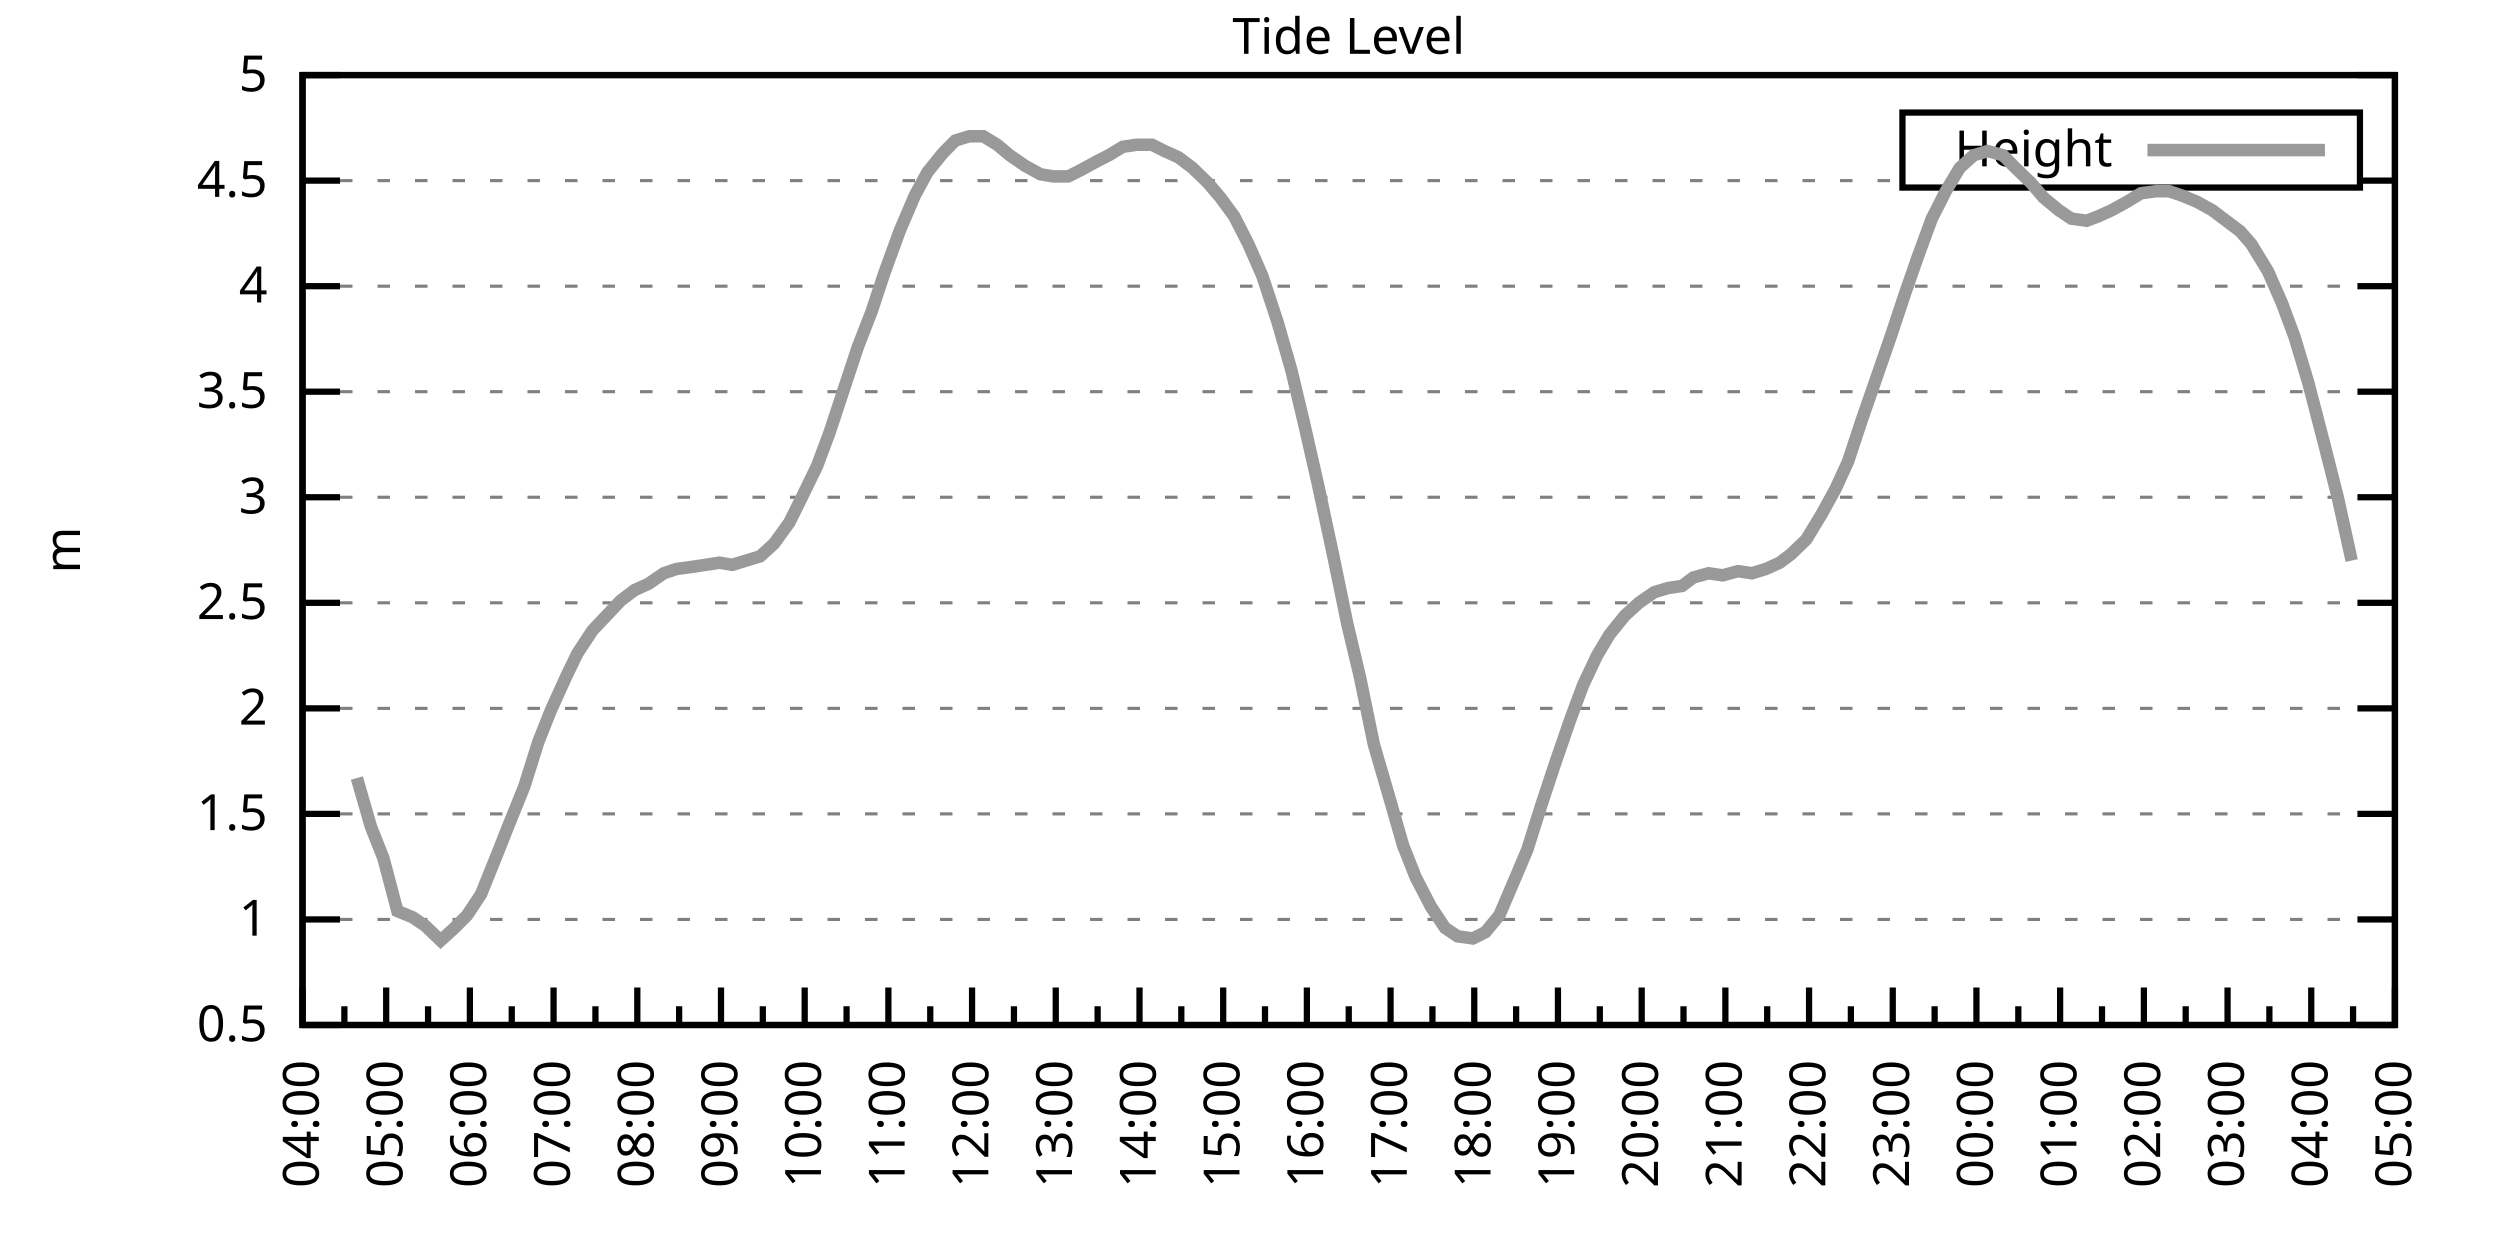
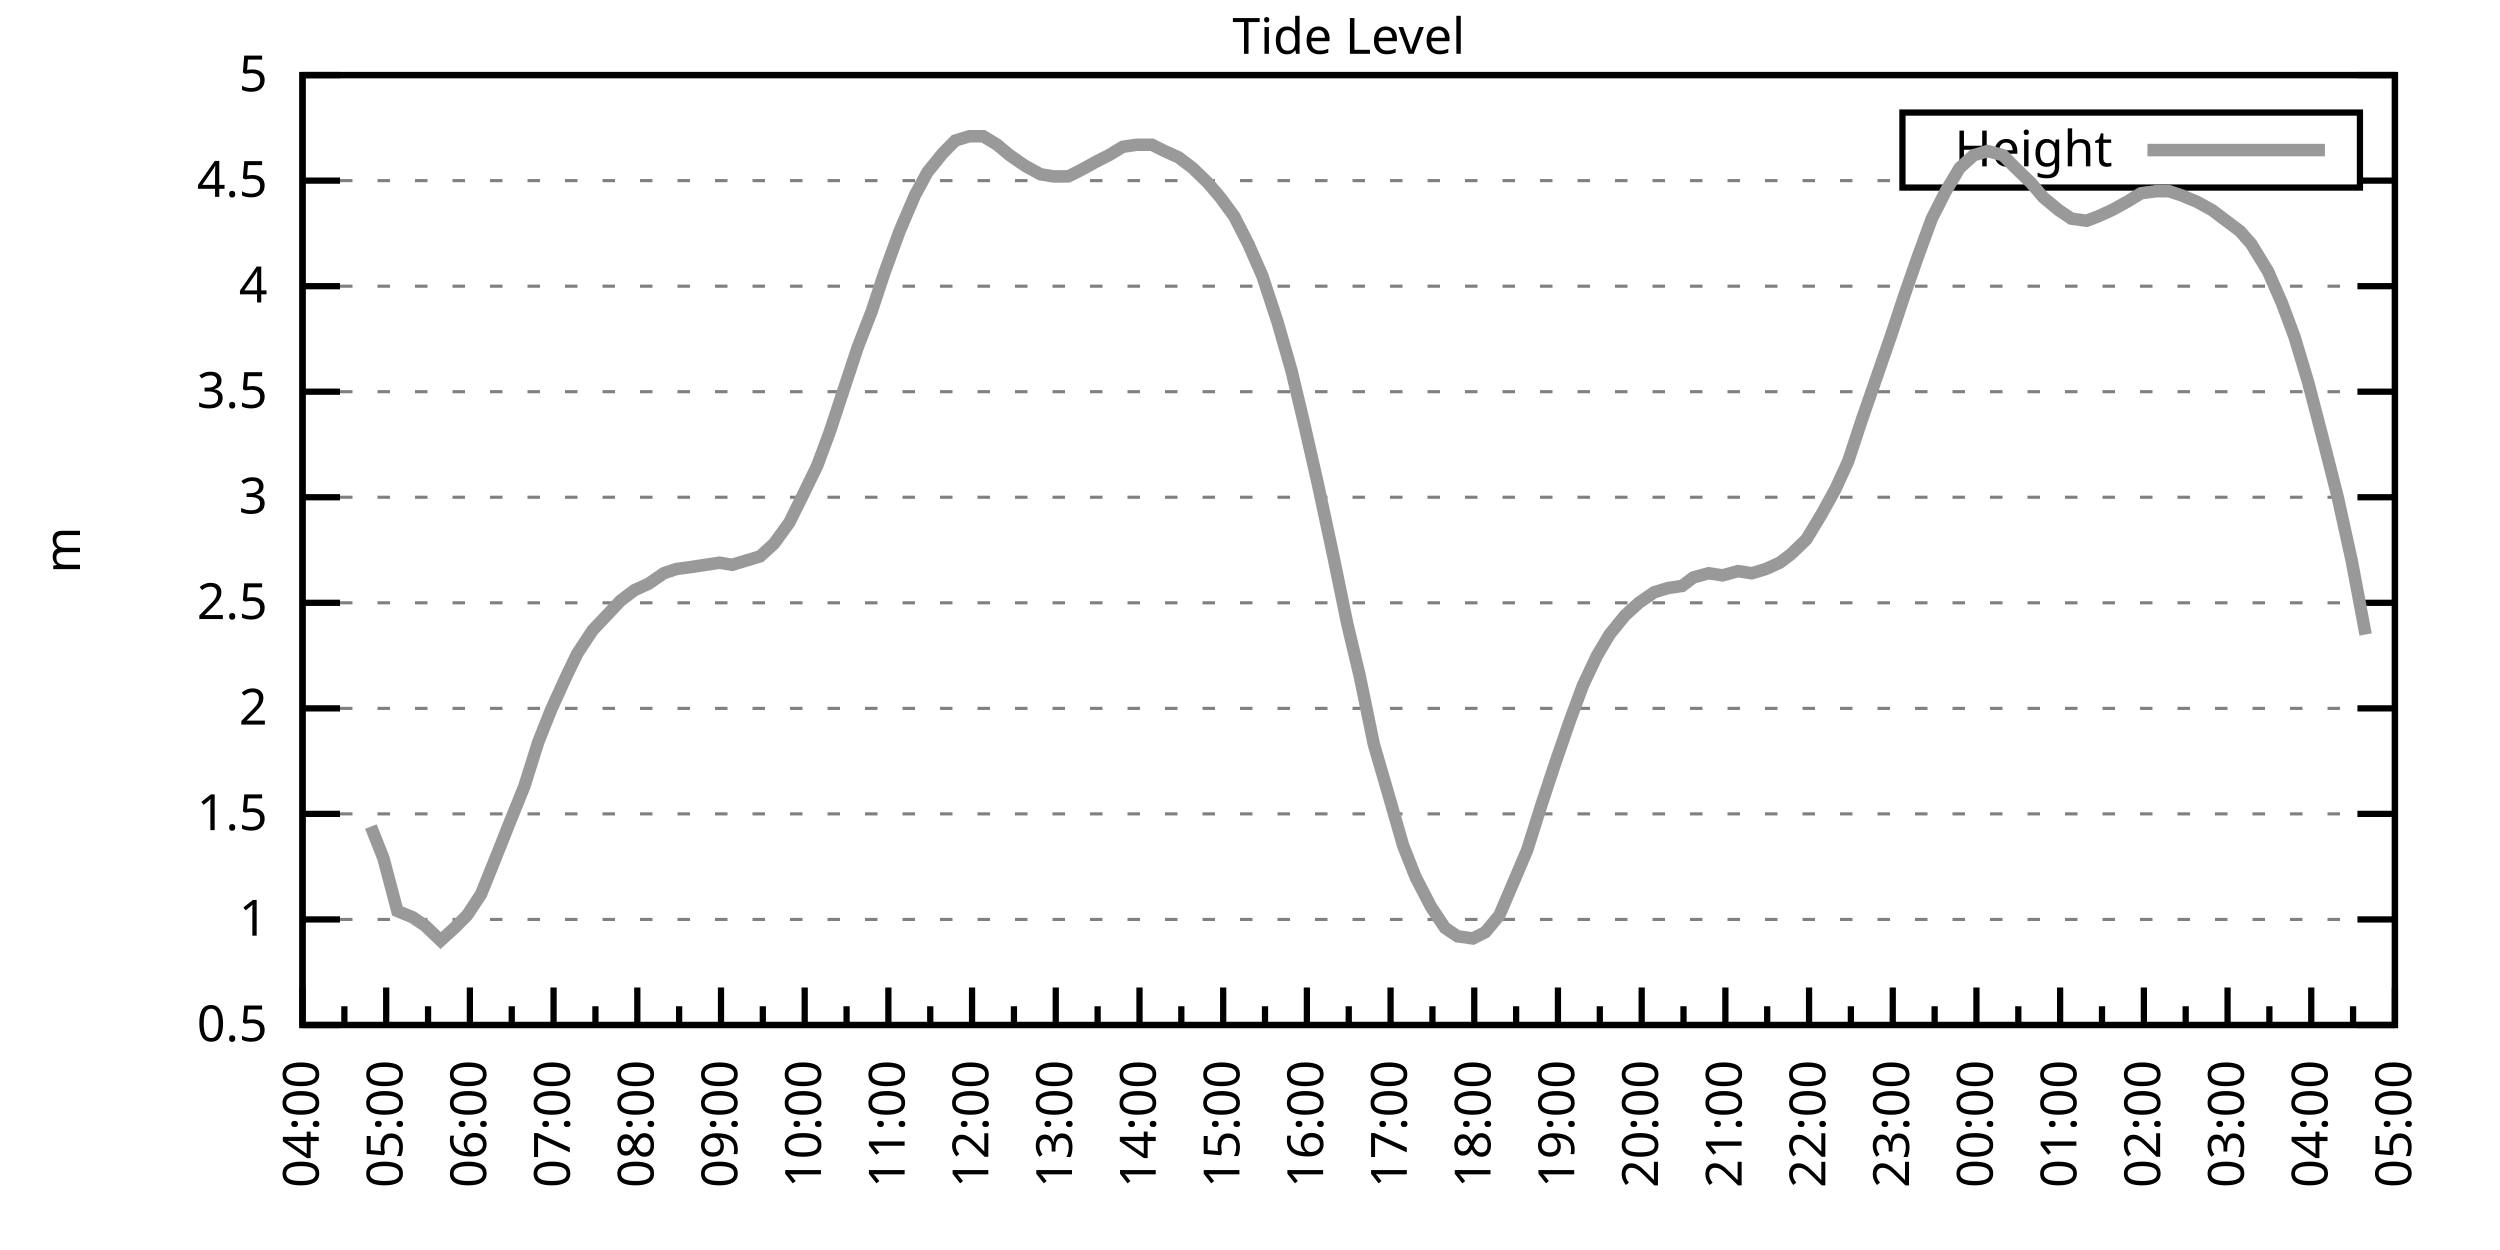
<svg xmlns="http://www.w3.org/2000/svg" xmlns:xlink="http://www.w3.org/1999/xlink" width="400" height="200" viewBox="0 0 400 200">
  <g id="gnuplot_canvas">
    <rect x="0" y="0" width="400" height="200" fill="none" />
    <defs>
      <circle id="gpDot" r="0.5" stroke-width="0.5" stroke="currentColor" />
      <path id="gpPt0" stroke-width="0.333" stroke="currentColor" d="M-1,0 h2 M0,-1 v2" />
      <path id="gpPt1" stroke-width="0.333" stroke="currentColor" d="M-1,-1 L1,1 M1,-1 L-1,1" />
      <path id="gpPt2" stroke-width="0.333" stroke="currentColor" d="M-1,0 L1,0 M0,-1 L0,1 M-1,-1 L1,1 M-1,1 L1,-1" />
      <rect id="gpPt3" stroke-width="0.333" stroke="currentColor" x="-1" y="-1" width="2" height="2" />
      <rect id="gpPt4" stroke-width="0.333" stroke="currentColor" fill="currentColor" x="-1" y="-1" width="2" height="2" />
      <circle id="gpPt5" stroke-width="0.333" stroke="currentColor" cx="0" cy="0" r="1" />
      <use xlink:href="#gpPt5" id="gpPt6" fill="currentColor" stroke="none" />
      <path id="gpPt7" stroke-width="0.333" stroke="currentColor" d="M0,-1.33 L-1.33,0.67 L1.33,0.67 z" />
      <use xlink:href="#gpPt7" id="gpPt8" fill="currentColor" stroke="none" />
      <use xlink:href="#gpPt7" id="gpPt9" stroke="currentColor" transform="rotate(180)" />
      <use xlink:href="#gpPt9" id="gpPt10" fill="currentColor" stroke="none" />
      <use xlink:href="#gpPt3" id="gpPt11" stroke="currentColor" transform="rotate(45)" />
      <use xlink:href="#gpPt11" id="gpPt12" fill="currentColor" stroke="none" />
      <path id="gpPt13" stroke-width="0.333" stroke="currentColor" d="M0,1.330 L1.265,0.411 L0.782,-1.067 L-0.782,-1.076 L-1.265,0.411 z" />
      <use xlink:href="#gpPt13" id="gpPt14" fill="currentColor" stroke="none" />
      <filter id="textbox" filterUnits="objectBoundingBox" x="0" y="0" height="1" width="1">
        <feFlood flood-color="white" flood-opacity="1" result="bgnd" />
        <feComposite in="SourceGraphic" in2="bgnd" operator="atop" />
      </filter>
      <filter id="greybox" filterUnits="objectBoundingBox" x="0" y="0" height="1" width="1">
        <feFlood flood-color="lightgrey" flood-opacity="1" result="grey" />
        <feComposite in="SourceGraphic" in2="grey" operator="atop" />
      </filter>
    </defs>
    <g fill="none" color="white" stroke="currentColor" stroke-width="1.00" stroke-linecap="butt" stroke-linejoin="miter">
</g>
    <g fill="none" color="black" stroke="currentColor" stroke-width="1.00" stroke-linecap="butt" stroke-linejoin="miter">
      <g stroke="none" shape-rendering="crispEdges">
        <polygon fill="rgb(255, 255, 255)" points="48.40,164.00 383.18,164.00 383.18,12.02 48.40,12.02 " />
      </g>
    </g>
    <g fill="none" color="black" stroke="currentColor" stroke-width="1.00" stroke-linecap="butt" stroke-linejoin="miter">
</g>
    <g fill="none" color="black" stroke="black" stroke-width="0.50" stroke-linecap="butt" stroke-linejoin="miter">
</g>
    <g fill="none" color="gray" stroke="currentColor" stroke-width="0.50" stroke-linecap="butt" stroke-linejoin="miter">
      <path stroke="gray" stroke-dasharray="2,4" class="gridline" d="M48.40,164.00 L383.19,164.00  " />
    </g>
    <g fill="none" color="gray" stroke="gray" stroke-width="1.00" stroke-linecap="butt" stroke-linejoin="miter">
</g>
    <g fill="none" color="black" stroke="currentColor" stroke-width="1.00" stroke-linecap="butt" stroke-linejoin="miter">
      <path stroke="black" d="M48.40,164.00 L54.40,164.00 M383.19,164.00 L377.19,164.00  " />
      <g transform="translate(42.80,166.60)" stroke="none" fill="black" font-family="Sans" font-size="8.00" text-anchor="end">
        <text>
          <tspan font-family="Sans"> 0.5</tspan>
        </text>
      </g>
    </g>
    <g fill="none" color="black" stroke="currentColor" stroke-width="1.00" stroke-linecap="butt" stroke-linejoin="miter">
</g>
    <g fill="none" color="black" stroke="black" stroke-width="0.50" stroke-linecap="butt" stroke-linejoin="miter">
</g>
    <g fill="none" color="gray" stroke="currentColor" stroke-width="0.50" stroke-linecap="butt" stroke-linejoin="miter">
      <path stroke="gray" stroke-dasharray="2,4" class="gridline" d="M48.40,147.11 L383.19,147.11  " />
    </g>
    <g fill="none" color="gray" stroke="gray" stroke-width="1.00" stroke-linecap="butt" stroke-linejoin="miter">
</g>
    <g fill="none" color="black" stroke="currentColor" stroke-width="1.00" stroke-linecap="butt" stroke-linejoin="miter">
      <path stroke="black" d="M48.40,147.11 L54.40,147.11 M383.19,147.11 L377.19,147.11  " />
      <g transform="translate(42.80,149.71)" stroke="none" fill="black" font-family="Sans" font-size="8.00" text-anchor="end">
        <text>
          <tspan font-family="Sans"> 1</tspan>
        </text>
      </g>
    </g>
    <g fill="none" color="black" stroke="currentColor" stroke-width="1.00" stroke-linecap="butt" stroke-linejoin="miter">
</g>
    <g fill="none" color="black" stroke="black" stroke-width="0.50" stroke-linecap="butt" stroke-linejoin="miter">
</g>
    <g fill="none" color="gray" stroke="currentColor" stroke-width="0.50" stroke-linecap="butt" stroke-linejoin="miter">
      <path stroke="gray" stroke-dasharray="2,4" class="gridline" d="M48.40,130.22 L383.19,130.22  " />
    </g>
    <g fill="none" color="gray" stroke="gray" stroke-width="1.00" stroke-linecap="butt" stroke-linejoin="miter">
</g>
    <g fill="none" color="black" stroke="currentColor" stroke-width="1.00" stroke-linecap="butt" stroke-linejoin="miter">
      <path stroke="black" d="M48.40,130.22 L54.40,130.22 M383.19,130.22 L377.19,130.22  " />
      <g transform="translate(42.80,132.82)" stroke="none" fill="black" font-family="Sans" font-size="8.00" text-anchor="end">
        <text>
          <tspan font-family="Sans"> 1.5</tspan>
        </text>
      </g>
    </g>
    <g fill="none" color="black" stroke="currentColor" stroke-width="1.00" stroke-linecap="butt" stroke-linejoin="miter">
</g>
    <g fill="none" color="black" stroke="black" stroke-width="0.50" stroke-linecap="butt" stroke-linejoin="miter">
</g>
    <g fill="none" color="gray" stroke="currentColor" stroke-width="0.50" stroke-linecap="butt" stroke-linejoin="miter">
      <path stroke="gray" stroke-dasharray="2,4" class="gridline" d="M48.40,113.34 L383.19,113.34  " />
    </g>
    <g fill="none" color="gray" stroke="gray" stroke-width="1.00" stroke-linecap="butt" stroke-linejoin="miter">
</g>
    <g fill="none" color="black" stroke="currentColor" stroke-width="1.00" stroke-linecap="butt" stroke-linejoin="miter">
      <path stroke="black" d="M48.40,113.34 L54.40,113.34 M383.19,113.34 L377.19,113.34  " />
      <g transform="translate(42.80,115.94)" stroke="none" fill="black" font-family="Sans" font-size="8.00" text-anchor="end">
        <text>
          <tspan font-family="Sans"> 2</tspan>
        </text>
      </g>
    </g>
    <g fill="none" color="black" stroke="currentColor" stroke-width="1.00" stroke-linecap="butt" stroke-linejoin="miter">
</g>
    <g fill="none" color="black" stroke="black" stroke-width="0.50" stroke-linecap="butt" stroke-linejoin="miter">
</g>
    <g fill="none" color="gray" stroke="currentColor" stroke-width="0.50" stroke-linecap="butt" stroke-linejoin="miter">
      <path stroke="gray" stroke-dasharray="2,4" class="gridline" d="M48.40,96.45 L383.19,96.45  " />
    </g>
    <g fill="none" color="gray" stroke="gray" stroke-width="1.00" stroke-linecap="butt" stroke-linejoin="miter">
</g>
    <g fill="none" color="black" stroke="currentColor" stroke-width="1.00" stroke-linecap="butt" stroke-linejoin="miter">
      <path stroke="black" d="M48.40,96.45 L54.40,96.45 M383.19,96.45 L377.19,96.45  " />
      <g transform="translate(42.80,99.05)" stroke="none" fill="black" font-family="Sans" font-size="8.00" text-anchor="end">
        <text>
          <tspan font-family="Sans"> 2.5</tspan>
        </text>
      </g>
    </g>
    <g fill="none" color="black" stroke="currentColor" stroke-width="1.00" stroke-linecap="butt" stroke-linejoin="miter">
</g>
    <g fill="none" color="black" stroke="black" stroke-width="0.50" stroke-linecap="butt" stroke-linejoin="miter">
</g>
    <g fill="none" color="gray" stroke="currentColor" stroke-width="0.50" stroke-linecap="butt" stroke-linejoin="miter">
      <path stroke="gray" stroke-dasharray="2,4" class="gridline" d="M48.40,79.56 L383.19,79.56  " />
    </g>
    <g fill="none" color="gray" stroke="gray" stroke-width="1.00" stroke-linecap="butt" stroke-linejoin="miter">
</g>
    <g fill="none" color="black" stroke="currentColor" stroke-width="1.00" stroke-linecap="butt" stroke-linejoin="miter">
      <path stroke="black" d="M48.40,79.56 L54.40,79.56 M383.19,79.56 L377.19,79.56  " />
      <g transform="translate(42.80,82.16)" stroke="none" fill="black" font-family="Sans" font-size="8.00" text-anchor="end">
        <text>
          <tspan font-family="Sans"> 3</tspan>
        </text>
      </g>
    </g>
    <g fill="none" color="black" stroke="currentColor" stroke-width="1.00" stroke-linecap="butt" stroke-linejoin="miter">
</g>
    <g fill="none" color="black" stroke="black" stroke-width="0.50" stroke-linecap="butt" stroke-linejoin="miter">
</g>
    <g fill="none" color="gray" stroke="currentColor" stroke-width="0.50" stroke-linecap="butt" stroke-linejoin="miter">
      <path stroke="gray" stroke-dasharray="2,4" class="gridline" d="M48.40,62.67 L383.19,62.67  " />
    </g>
    <g fill="none" color="gray" stroke="gray" stroke-width="1.00" stroke-linecap="butt" stroke-linejoin="miter">
</g>
    <g fill="none" color="black" stroke="currentColor" stroke-width="1.00" stroke-linecap="butt" stroke-linejoin="miter">
      <path stroke="black" d="M48.40,62.67 L54.40,62.67 M383.19,62.67 L377.19,62.67  " />
      <g transform="translate(42.80,65.27)" stroke="none" fill="black" font-family="Sans" font-size="8.00" text-anchor="end">
        <text>
          <tspan font-family="Sans"> 3.5</tspan>
        </text>
      </g>
    </g>
    <g fill="none" color="black" stroke="currentColor" stroke-width="1.00" stroke-linecap="butt" stroke-linejoin="miter">
</g>
    <g fill="none" color="black" stroke="black" stroke-width="0.50" stroke-linecap="butt" stroke-linejoin="miter">
</g>
    <g fill="none" color="gray" stroke="currentColor" stroke-width="0.50" stroke-linecap="butt" stroke-linejoin="miter">
      <path stroke="gray" stroke-dasharray="2,4" class="gridline" d="M48.40,45.79 L383.19,45.79  " />
    </g>
    <g fill="none" color="gray" stroke="gray" stroke-width="1.00" stroke-linecap="butt" stroke-linejoin="miter">
</g>
    <g fill="none" color="black" stroke="currentColor" stroke-width="1.00" stroke-linecap="butt" stroke-linejoin="miter">
      <path stroke="black" d="M48.40,45.79 L54.40,45.79 M383.19,45.79 L377.19,45.79  " />
      <g transform="translate(42.80,48.39)" stroke="none" fill="black" font-family="Sans" font-size="8.00" text-anchor="end">
        <text>
          <tspan font-family="Sans"> 4</tspan>
        </text>
      </g>
    </g>
    <g fill="none" color="black" stroke="currentColor" stroke-width="1.00" stroke-linecap="butt" stroke-linejoin="miter">
</g>
    <g fill="none" color="black" stroke="black" stroke-width="0.50" stroke-linecap="butt" stroke-linejoin="miter">
</g>
    <g fill="none" color="gray" stroke="currentColor" stroke-width="0.50" stroke-linecap="butt" stroke-linejoin="miter">
      <path stroke="gray" stroke-dasharray="2,4" class="gridline" d="M48.40,28.90 L304.39,28.90 M377.59,28.90 L383.19,28.90  " />
    </g>
    <g fill="none" color="gray" stroke="gray" stroke-width="1.00" stroke-linecap="butt" stroke-linejoin="miter">
</g>
    <g fill="none" color="black" stroke="currentColor" stroke-width="1.00" stroke-linecap="butt" stroke-linejoin="miter">
      <path stroke="black" d="M48.40,28.90 L54.40,28.90 M383.19,28.90 L377.19,28.90  " />
      <g transform="translate(42.80,31.50)" stroke="none" fill="black" font-family="Sans" font-size="8.00" text-anchor="end">
        <text>
          <tspan font-family="Sans"> 4.5</tspan>
        </text>
      </g>
    </g>
    <g fill="none" color="black" stroke="currentColor" stroke-width="1.00" stroke-linecap="butt" stroke-linejoin="miter">
</g>
    <g fill="none" color="black" stroke="black" stroke-width="0.50" stroke-linecap="butt" stroke-linejoin="miter">
</g>
    <g fill="none" color="gray" stroke="currentColor" stroke-width="0.50" stroke-linecap="butt" stroke-linejoin="miter">
      <path stroke="gray" stroke-dasharray="2,4" class="gridline" d="M48.40,12.01 L383.19,12.01  " />
    </g>
    <g fill="none" color="gray" stroke="gray" stroke-width="1.00" stroke-linecap="butt" stroke-linejoin="miter">
</g>
    <g fill="none" color="black" stroke="currentColor" stroke-width="1.00" stroke-linecap="butt" stroke-linejoin="miter">
      <path stroke="black" d="M48.40,12.01 L54.40,12.01 M383.19,12.01 L377.19,12.01  " />
      <g transform="translate(42.80,14.61)" stroke="none" fill="black" font-family="Sans" font-size="8.00" text-anchor="end">
        <text>
          <tspan font-family="Sans"> 5</tspan>
        </text>
      </g>
    </g>
    <g fill="none" color="black" stroke="currentColor" stroke-width="1.00" stroke-linecap="butt" stroke-linejoin="miter">
      <path stroke="black" d="M48.40,164.00 L48.40,158.00  " />
      <g transform="translate(51.00,169.60) rotate(270)" stroke="none" fill="black" font-family="Sans" font-size="8.00" text-anchor="end">
        <text>
          <tspan font-family="Sans">04:00</tspan>
        </text>
      </g>
    </g>
    <g fill="none" color="black" stroke="currentColor" stroke-width="1.00" stroke-linecap="butt" stroke-linejoin="miter">
      <path stroke="black" d="M55.10,164.00 L55.10,161.00 M61.79,164.00 L61.79,158.00  " />
      <g transform="translate(64.39,169.60) rotate(270)" stroke="none" fill="black" font-family="Sans" font-size="8.00" text-anchor="end">
        <text>
          <tspan font-family="Sans">05:00</tspan>
        </text>
      </g>
    </g>
    <g fill="none" color="black" stroke="currentColor" stroke-width="1.00" stroke-linecap="butt" stroke-linejoin="miter">
      <path stroke="black" d="M68.49,164.00 L68.49,161.00 M75.18,164.00 L75.18,158.00  " />
      <g transform="translate(77.78,169.60) rotate(270)" stroke="none" fill="black" font-family="Sans" font-size="8.00" text-anchor="end">
        <text>
          <tspan font-family="Sans">06:00</tspan>
        </text>
      </g>
    </g>
    <g fill="none" color="black" stroke="currentColor" stroke-width="1.00" stroke-linecap="butt" stroke-linejoin="miter">
      <path stroke="black" d="M81.88,164.00 L81.88,161.00 M88.57,164.00 L88.57,158.00  " />
      <g transform="translate(91.17,169.60) rotate(270)" stroke="none" fill="black" font-family="Sans" font-size="8.00" text-anchor="end">
        <text>
          <tspan font-family="Sans">07:00</tspan>
        </text>
      </g>
    </g>
    <g fill="none" color="black" stroke="currentColor" stroke-width="1.00" stroke-linecap="butt" stroke-linejoin="miter">
      <path stroke="black" d="M95.27,164.00 L95.27,161.00 M101.97,164.00 L101.97,158.00  " />
      <g transform="translate(104.57,169.60) rotate(270)" stroke="none" fill="black" font-family="Sans" font-size="8.00" text-anchor="end">
        <text>
          <tspan font-family="Sans">08:00</tspan>
        </text>
      </g>
    </g>
    <g fill="none" color="black" stroke="currentColor" stroke-width="1.00" stroke-linecap="butt" stroke-linejoin="miter">
      <path stroke="black" d="M108.66,164.00 L108.66,161.00 M115.36,164.00 L115.36,158.00  " />
      <g transform="translate(117.96,169.60) rotate(270)" stroke="none" fill="black" font-family="Sans" font-size="8.00" text-anchor="end">
        <text>
          <tspan font-family="Sans">09:00</tspan>
        </text>
      </g>
    </g>
    <g fill="none" color="black" stroke="currentColor" stroke-width="1.00" stroke-linecap="butt" stroke-linejoin="miter">
      <path stroke="black" d="M122.05,164.00 L122.05,161.00 M128.75,164.00 L128.75,158.00  " />
      <g transform="translate(131.35,169.60) rotate(270)" stroke="none" fill="black" font-family="Sans" font-size="8.00" text-anchor="end">
        <text>
          <tspan font-family="Sans">10:00</tspan>
        </text>
      </g>
    </g>
    <g fill="none" color="black" stroke="currentColor" stroke-width="1.00" stroke-linecap="butt" stroke-linejoin="miter">
      <path stroke="black" d="M135.45,164.00 L135.45,161.00 M142.14,164.00 L142.14,158.00  " />
      <g transform="translate(144.74,169.60) rotate(270)" stroke="none" fill="black" font-family="Sans" font-size="8.00" text-anchor="end">
        <text>
          <tspan font-family="Sans">11:00</tspan>
        </text>
      </g>
    </g>
    <g fill="none" color="black" stroke="currentColor" stroke-width="1.00" stroke-linecap="butt" stroke-linejoin="miter">
      <path stroke="black" d="M148.84,164.00 L148.84,161.00 M155.53,164.00 L155.53,158.00  " />
      <g transform="translate(158.13,169.60) rotate(270)" stroke="none" fill="black" font-family="Sans" font-size="8.00" text-anchor="end">
        <text>
          <tspan font-family="Sans">12:00</tspan>
        </text>
      </g>
    </g>
    <g fill="none" color="black" stroke="currentColor" stroke-width="1.00" stroke-linecap="butt" stroke-linejoin="miter">
      <path stroke="black" d="M162.23,164.00 L162.23,161.00 M168.92,164.00 L168.92,158.00  " />
      <g transform="translate(171.52,169.60) rotate(270)" stroke="none" fill="black" font-family="Sans" font-size="8.00" text-anchor="end">
        <text>
          <tspan font-family="Sans">13:00</tspan>
        </text>
      </g>
    </g>
    <g fill="none" color="black" stroke="currentColor" stroke-width="1.00" stroke-linecap="butt" stroke-linejoin="miter">
      <path stroke="black" d="M175.62,164.00 L175.62,161.00 M182.32,164.00 L182.32,158.00  " />
      <g transform="translate(184.92,169.60) rotate(270)" stroke="none" fill="black" font-family="Sans" font-size="8.00" text-anchor="end">
        <text>
          <tspan font-family="Sans">14:00</tspan>
        </text>
      </g>
    </g>
    <g fill="none" color="black" stroke="currentColor" stroke-width="1.00" stroke-linecap="butt" stroke-linejoin="miter">
      <path stroke="black" d="M189.01,164.00 L189.01,161.00 M195.71,164.00 L195.71,158.00  " />
      <g transform="translate(198.31,169.60) rotate(270)" stroke="none" fill="black" font-family="Sans" font-size="8.00" text-anchor="end">
        <text>
          <tspan font-family="Sans">15:00</tspan>
        </text>
      </g>
    </g>
    <g fill="none" color="black" stroke="currentColor" stroke-width="1.00" stroke-linecap="butt" stroke-linejoin="miter">
      <path stroke="black" d="M202.40,164.00 L202.40,161.00 M209.10,164.00 L209.10,158.00  " />
      <g transform="translate(211.70,169.60) rotate(270)" stroke="none" fill="black" font-family="Sans" font-size="8.00" text-anchor="end">
        <text>
          <tspan font-family="Sans">16:00</tspan>
        </text>
      </g>
    </g>
    <g fill="none" color="black" stroke="currentColor" stroke-width="1.00" stroke-linecap="butt" stroke-linejoin="miter">
      <path stroke="black" d="M215.80,164.00 L215.80,161.00 M222.49,164.00 L222.49,158.00  " />
      <g transform="translate(225.09,169.60) rotate(270)" stroke="none" fill="black" font-family="Sans" font-size="8.00" text-anchor="end">
        <text>
          <tspan font-family="Sans">17:00</tspan>
        </text>
      </g>
    </g>
    <g fill="none" color="black" stroke="currentColor" stroke-width="1.00" stroke-linecap="butt" stroke-linejoin="miter">
      <path stroke="black" d="M229.19,164.00 L229.19,161.00 M235.88,164.00 L235.88,158.00  " />
      <g transform="translate(238.48,169.60) rotate(270)" stroke="none" fill="black" font-family="Sans" font-size="8.00" text-anchor="end">
        <text>
          <tspan font-family="Sans">18:00</tspan>
        </text>
      </g>
    </g>
    <g fill="none" color="black" stroke="currentColor" stroke-width="1.00" stroke-linecap="butt" stroke-linejoin="miter">
      <path stroke="black" d="M242.58,164.00 L242.58,161.00 M249.27,164.00 L249.27,158.00  " />
      <g transform="translate(251.87,169.60) rotate(270)" stroke="none" fill="black" font-family="Sans" font-size="8.00" text-anchor="end">
        <text>
          <tspan font-family="Sans">19:00</tspan>
        </text>
      </g>
    </g>
    <g fill="none" color="black" stroke="currentColor" stroke-width="1.00" stroke-linecap="butt" stroke-linejoin="miter">
      <path stroke="black" d="M255.97,164.00 L255.97,161.00 M262.67,164.00 L262.67,158.00  " />
      <g transform="translate(265.27,169.60) rotate(270)" stroke="none" fill="black" font-family="Sans" font-size="8.00" text-anchor="end">
        <text>
          <tspan font-family="Sans">20:00</tspan>
        </text>
      </g>
    </g>
    <g fill="none" color="black" stroke="currentColor" stroke-width="1.00" stroke-linecap="butt" stroke-linejoin="miter">
      <path stroke="black" d="M269.36,164.00 L269.36,161.00 M276.06,164.00 L276.06,158.00  " />
      <g transform="translate(278.66,169.60) rotate(270)" stroke="none" fill="black" font-family="Sans" font-size="8.00" text-anchor="end">
        <text>
          <tspan font-family="Sans">21:00</tspan>
        </text>
      </g>
    </g>
    <g fill="none" color="black" stroke="currentColor" stroke-width="1.00" stroke-linecap="butt" stroke-linejoin="miter">
      <path stroke="black" d="M282.75,164.00 L282.75,161.00 M289.45,164.00 L289.45,158.00  " />
      <g transform="translate(292.05,169.60) rotate(270)" stroke="none" fill="black" font-family="Sans" font-size="8.00" text-anchor="end">
        <text>
          <tspan font-family="Sans">22:00</tspan>
        </text>
      </g>
    </g>
    <g fill="none" color="black" stroke="currentColor" stroke-width="1.00" stroke-linecap="butt" stroke-linejoin="miter">
      <path stroke="black" d="M296.14,164.00 L296.14,161.00 M302.84,164.00 L302.84,158.00  " />
      <g transform="translate(305.44,169.60) rotate(270)" stroke="none" fill="black" font-family="Sans" font-size="8.00" text-anchor="end">
        <text>
          <tspan font-family="Sans">23:00</tspan>
        </text>
      </g>
    </g>
    <g fill="none" color="black" stroke="currentColor" stroke-width="1.00" stroke-linecap="butt" stroke-linejoin="miter">
      <path stroke="black" d="M309.54,164.00 L309.54,161.00 M316.23,164.00 L316.23,158.00  " />
      <g transform="translate(318.83,169.60) rotate(270)" stroke="none" fill="black" font-family="Sans" font-size="8.00" text-anchor="end">
        <text>
          <tspan font-family="Sans">00:00</tspan>
        </text>
      </g>
    </g>
    <g fill="none" color="black" stroke="currentColor" stroke-width="1.00" stroke-linecap="butt" stroke-linejoin="miter">
      <path stroke="black" d="M322.93,164.00 L322.93,161.00 M329.62,164.00 L329.62,158.00  " />
      <g transform="translate(332.22,169.60) rotate(270)" stroke="none" fill="black" font-family="Sans" font-size="8.00" text-anchor="end">
        <text>
          <tspan font-family="Sans">01:00</tspan>
        </text>
      </g>
    </g>
    <g fill="none" color="black" stroke="currentColor" stroke-width="1.00" stroke-linecap="butt" stroke-linejoin="miter">
      <path stroke="black" d="M336.32,164.00 L336.32,161.00 M343.02,164.00 L343.02,158.00  " />
      <g transform="translate(345.62,169.60) rotate(270)" stroke="none" fill="black" font-family="Sans" font-size="8.00" text-anchor="end">
        <text>
          <tspan font-family="Sans">02:00</tspan>
        </text>
      </g>
    </g>
    <g fill="none" color="black" stroke="currentColor" stroke-width="1.00" stroke-linecap="butt" stroke-linejoin="miter">
      <path stroke="black" d="M349.71,164.00 L349.71,161.00 M356.41,164.00 L356.41,158.00  " />
      <g transform="translate(359.01,169.60) rotate(270)" stroke="none" fill="black" font-family="Sans" font-size="8.00" text-anchor="end">
        <text>
          <tspan font-family="Sans">03:00</tspan>
        </text>
      </g>
    </g>
    <g fill="none" color="black" stroke="currentColor" stroke-width="1.00" stroke-linecap="butt" stroke-linejoin="miter">
      <path stroke="black" d="M363.10,164.00 L363.10,161.00 M369.80,164.00 L369.80,158.00  " />
      <g transform="translate(372.40,169.60) rotate(270)" stroke="none" fill="black" font-family="Sans" font-size="8.00" text-anchor="end">
        <text>
          <tspan font-family="Sans">04:00</tspan>
        </text>
      </g>
    </g>
    <g fill="none" color="black" stroke="currentColor" stroke-width="1.00" stroke-linecap="butt" stroke-linejoin="miter">
      <path stroke="black" d="M376.49,164.00 L376.49,161.00 M383.19,164.00 L383.19,158.00  " />
      <g transform="translate(385.79,169.60) rotate(270)" stroke="none" fill="black" font-family="Sans" font-size="8.00" text-anchor="end">
        <text>
          <tspan font-family="Sans">05:00</tspan>
        </text>
      </g>
    </g>
    <g fill="none" color="black" stroke="currentColor" stroke-width="1.00" stroke-linecap="butt" stroke-linejoin="miter">
</g>
    <g fill="none" color="black" stroke="currentColor" stroke-width="1.00" stroke-linecap="butt" stroke-linejoin="miter">
      <path stroke="black" d="M48.40,12.01 L48.40,164.00 L383.19,164.00 L383.19,12.01 L48.40,12.01 Z  " />
    </g>
    <g fill="none" color="black" stroke="currentColor" stroke-width="1.00" stroke-linecap="butt" stroke-linejoin="miter">
      <g transform="translate(12.80,88.01) rotate(270)" stroke="none" fill="black" font-family="Sans" font-size="8.00" text-anchor="middle">
        <text>
          <tspan font-family="Sans">m</tspan>
        </text>
      </g>
    </g>
    <g fill="none" color="black" stroke="currentColor" stroke-width="1.00" stroke-linecap="butt" stroke-linejoin="miter">
</g>
    <g fill="none" color="black" stroke="currentColor" stroke-width="1.00" stroke-linecap="butt" stroke-linejoin="miter">
      <path stroke="black" d="M304.39,30.01 L304.39,18.01 L377.59,18.01 L377.59,30.01 L304.39,30.01 Z  " />
    </g>
    <g id="Tide_level_plot_1">
      <g fill="none" color="white" stroke="black" stroke-width="2.00" stroke-linecap="butt" stroke-linejoin="miter">
</g>
      <g fill="none" color="black" stroke="currentColor" stroke-width="2.00" stroke-linecap="butt" stroke-linejoin="miter">
        <g transform="translate(337.99,26.61)" stroke="none" fill="black" font-family="Sans" font-size="8.00" text-anchor="end">
          <text>
            <tspan font-family="Sans">Height</tspan>
          </text>
        </g>
      </g>
      <g fill="none" color="black" stroke="currentColor" stroke-width="2.00" stroke-linecap="butt" stroke-linejoin="miter">
-         <path stroke="rgb(153, 153, 153)" d="M343.59,24.01 L371.99,24.01 M57.10,124.48 L59.34,132.25 L61.35,137.32 L63.58,145.76 L66.03,146.77 L68.04,148.13   L70.50,150.49 L72.73,148.46 L74.74,146.44 L76.97,143.06 L79.42,136.98 L81.43,131.91 L83.89,125.83 L86.12,118.74   L88.13,113.67 L90.58,108.27 L92.37,104.56 L94.82,100.84 L97.06,98.48 L99.29,96.11 L101.52,94.42 L103.75,93.41   L106.21,91.72 L108.22,91.04 L110.67,90.71 L112.90,90.37 L115.13,90.03 L117.14,90.37 L119.38,89.69 L121.61,89.02   L123.84,86.99 L126.29,83.61 L128.30,79.56 L130.76,74.49 L132.77,69.09 L135.22,61.66 L137.23,55.58 L139.46,49.84   L141.47,43.76 L143.93,37.00 L146.38,31.26 L148.39,27.55 L150.85,24.51 L152.85,22.48 L155.09,21.80 L157.32,21.80   L159.55,23.16 L161.56,24.84 L164.01,26.53 L166.47,27.88 L168.48,28.22 L170.93,28.22 L172.94,27.21 L175.40,25.86   L177.41,24.84 L179.64,23.49 L181.87,23.16 L184.32,23.16 L186.33,24.17 L188.57,25.18 L190.80,26.87 L193.25,29.24   L195.26,31.60 L197.49,34.64 L199.73,39.03 L201.96,44.10 L204.41,51.53 L206.64,59.30 L208.65,67.74 L210.88,77.53   L213.34,89.02 L215.57,99.83 L217.58,108.27 L219.81,119.08 L222.27,127.52 L224.50,135.29 L226.51,140.36 L228.96,145.09   L231.20,148.46 L233.20,149.81 L235.66,150.15 L237.67,149.14 L239.90,146.44 L242.36,140.69 L244.36,135.97 L246.60,128.87   L248.83,122.12 L251.28,115.03 L253.29,109.62 L255.52,104.89 L257.53,101.52 L259.99,98.48 L262.22,96.45 L264.67,94.76   L266.91,94.08 L269.14,93.75 L270.92,92.40 L273.38,91.72 L275.61,92.06 L278.07,91.38 L280.30,91.72 L282.53,91.04   L284.76,90.03 L286.55,88.68 L289.00,86.32 L291.46,82.26 L293.69,78.21 L295.70,73.82 L297.93,67.06 L300.16,60.65   L302.62,53.55 L304.63,47.47 L306.86,41.06 L309.09,34.98 L311.32,30.59 L313.55,26.87 L315.79,24.84 L318.02,24.17   L320.47,24.84 L322.48,26.87 L324.94,29.24 L326.95,31.60 L329.40,33.63 L331.41,34.98 L333.86,35.32 L335.65,34.64   L337.88,33.63 L340.34,32.28 L342.57,30.92 L345.02,30.59 L347.03,30.59 L349.04,31.26 L351.50,32.28 L353.95,33.63   L355.74,34.98 L358.42,37.00 L360.20,39.03 L362.88,43.42 L365.11,48.49 L367.12,53.89 L369.35,61.32 L371.81,70.78   L374.04,79.56 L376.27,89.69  " />
+         <path stroke="rgb(153, 153, 153)" d="M343.59,24.01 L371.99,24.01 M59.34,132.25 L61.35,137.32 L63.58,145.76 L66.03,146.77 L68.04,148.13 L70.50,150.49   L72.73,148.46 L74.74,146.44 L76.97,143.06 L79.42,136.98 L81.43,131.91 L83.89,125.83 L86.12,118.74 L88.13,113.67   L90.58,108.27 L92.37,104.56 L94.82,100.84 L97.06,98.48 L99.29,96.11 L101.52,94.42 L103.75,93.41 L106.21,91.72   L108.22,91.04 L110.67,90.71 L112.90,90.37 L115.13,90.03 L117.14,90.37 L119.38,89.69 L121.61,89.02 L123.84,86.99   L126.29,83.61 L128.30,79.56 L130.76,74.49 L132.77,69.09 L135.22,61.66 L137.23,55.58 L139.46,49.84 L141.47,43.76   L143.93,37.00 L146.38,31.26 L148.39,27.55 L150.85,24.51 L152.85,22.48 L155.09,21.80 L157.32,21.80 L159.55,23.16   L161.56,24.84 L164.01,26.53 L166.47,27.88 L168.48,28.22 L170.93,28.22 L172.94,27.21 L175.40,25.86 L177.41,24.84   L179.64,23.49 L181.87,23.16 L184.32,23.16 L186.33,24.17 L188.57,25.18 L190.80,26.87 L193.25,29.24 L195.26,31.60   L197.49,34.64 L199.73,39.03 L201.96,44.10 L204.41,51.53 L206.64,59.30 L208.65,67.74 L210.88,77.53 L213.34,89.02   L215.57,99.83 L217.58,108.27 L219.81,119.08 L222.27,127.52 L224.50,135.29 L226.51,140.36 L228.96,145.09 L231.20,148.46   L233.20,149.81 L235.66,150.15 L237.67,149.14 L239.90,146.44 L242.36,140.69 L244.36,135.97 L246.60,128.87 L248.83,122.12   L251.28,115.03 L253.29,109.62 L255.52,104.89 L257.53,101.52 L259.99,98.48 L262.22,96.45 L264.67,94.76 L266.91,94.08   L269.14,93.75 L270.92,92.40 L273.38,91.72 L275.61,92.06 L278.07,91.38 L280.30,91.72 L282.53,91.04 L284.76,90.03   L286.55,88.68 L289.00,86.32 L291.46,82.26 L293.69,78.21 L295.70,73.82 L297.93,67.06 L300.16,60.65 L302.62,53.55   L304.63,47.47 L306.86,41.06 L309.09,34.98 L311.32,30.59 L313.55,26.87 L315.79,24.84 L318.02,24.17 L320.47,24.84   L322.48,26.87 L324.94,29.24 L326.95,31.60 L329.40,33.63 L331.41,34.98 L333.86,35.32 L335.65,34.64 L337.88,33.63   L340.34,32.28 L342.57,30.92 L345.02,30.59 L347.03,30.59 L349.04,31.26 L351.50,32.28 L353.95,33.63 L355.74,34.98   L358.42,37.00 L360.20,39.03 L362.88,43.42 L365.11,48.49 L367.12,53.89 L369.35,61.32 L371.81,70.78 L374.04,79.56   L376.27,89.69 L378.50,101.52  " />
      </g>
    </g>
    <g fill="none" color="black" stroke="currentColor" stroke-width="2.00" stroke-linecap="butt" stroke-linejoin="miter">
</g>
    <g fill="none" color="black" stroke="black" stroke-width="1.00" stroke-linecap="butt" stroke-linejoin="miter">
</g>
    <g fill="none" color="black" stroke="currentColor" stroke-width="1.00" stroke-linecap="butt" stroke-linejoin="miter">
      <path stroke="black" d="M48.40,12.01 L48.40,164.00 L383.19,164.00 L383.19,12.01 L48.40,12.01 Z  " />
    </g>
    <g fill="none" color="black" stroke="currentColor" stroke-width="1.00" stroke-linecap="butt" stroke-linejoin="miter">
      <g transform="translate(215.79,8.61)" stroke="none" fill="black" font-family="Sans" font-size="8.00" text-anchor="middle">
        <text>
          <tspan font-family="Sans">Tide Level</tspan>
        </text>
      </g>
    </g>
    <g fill="none" color="black" stroke="currentColor" stroke-width="1.00" stroke-linecap="butt" stroke-linejoin="miter">
</g>
  </g>
</svg>
